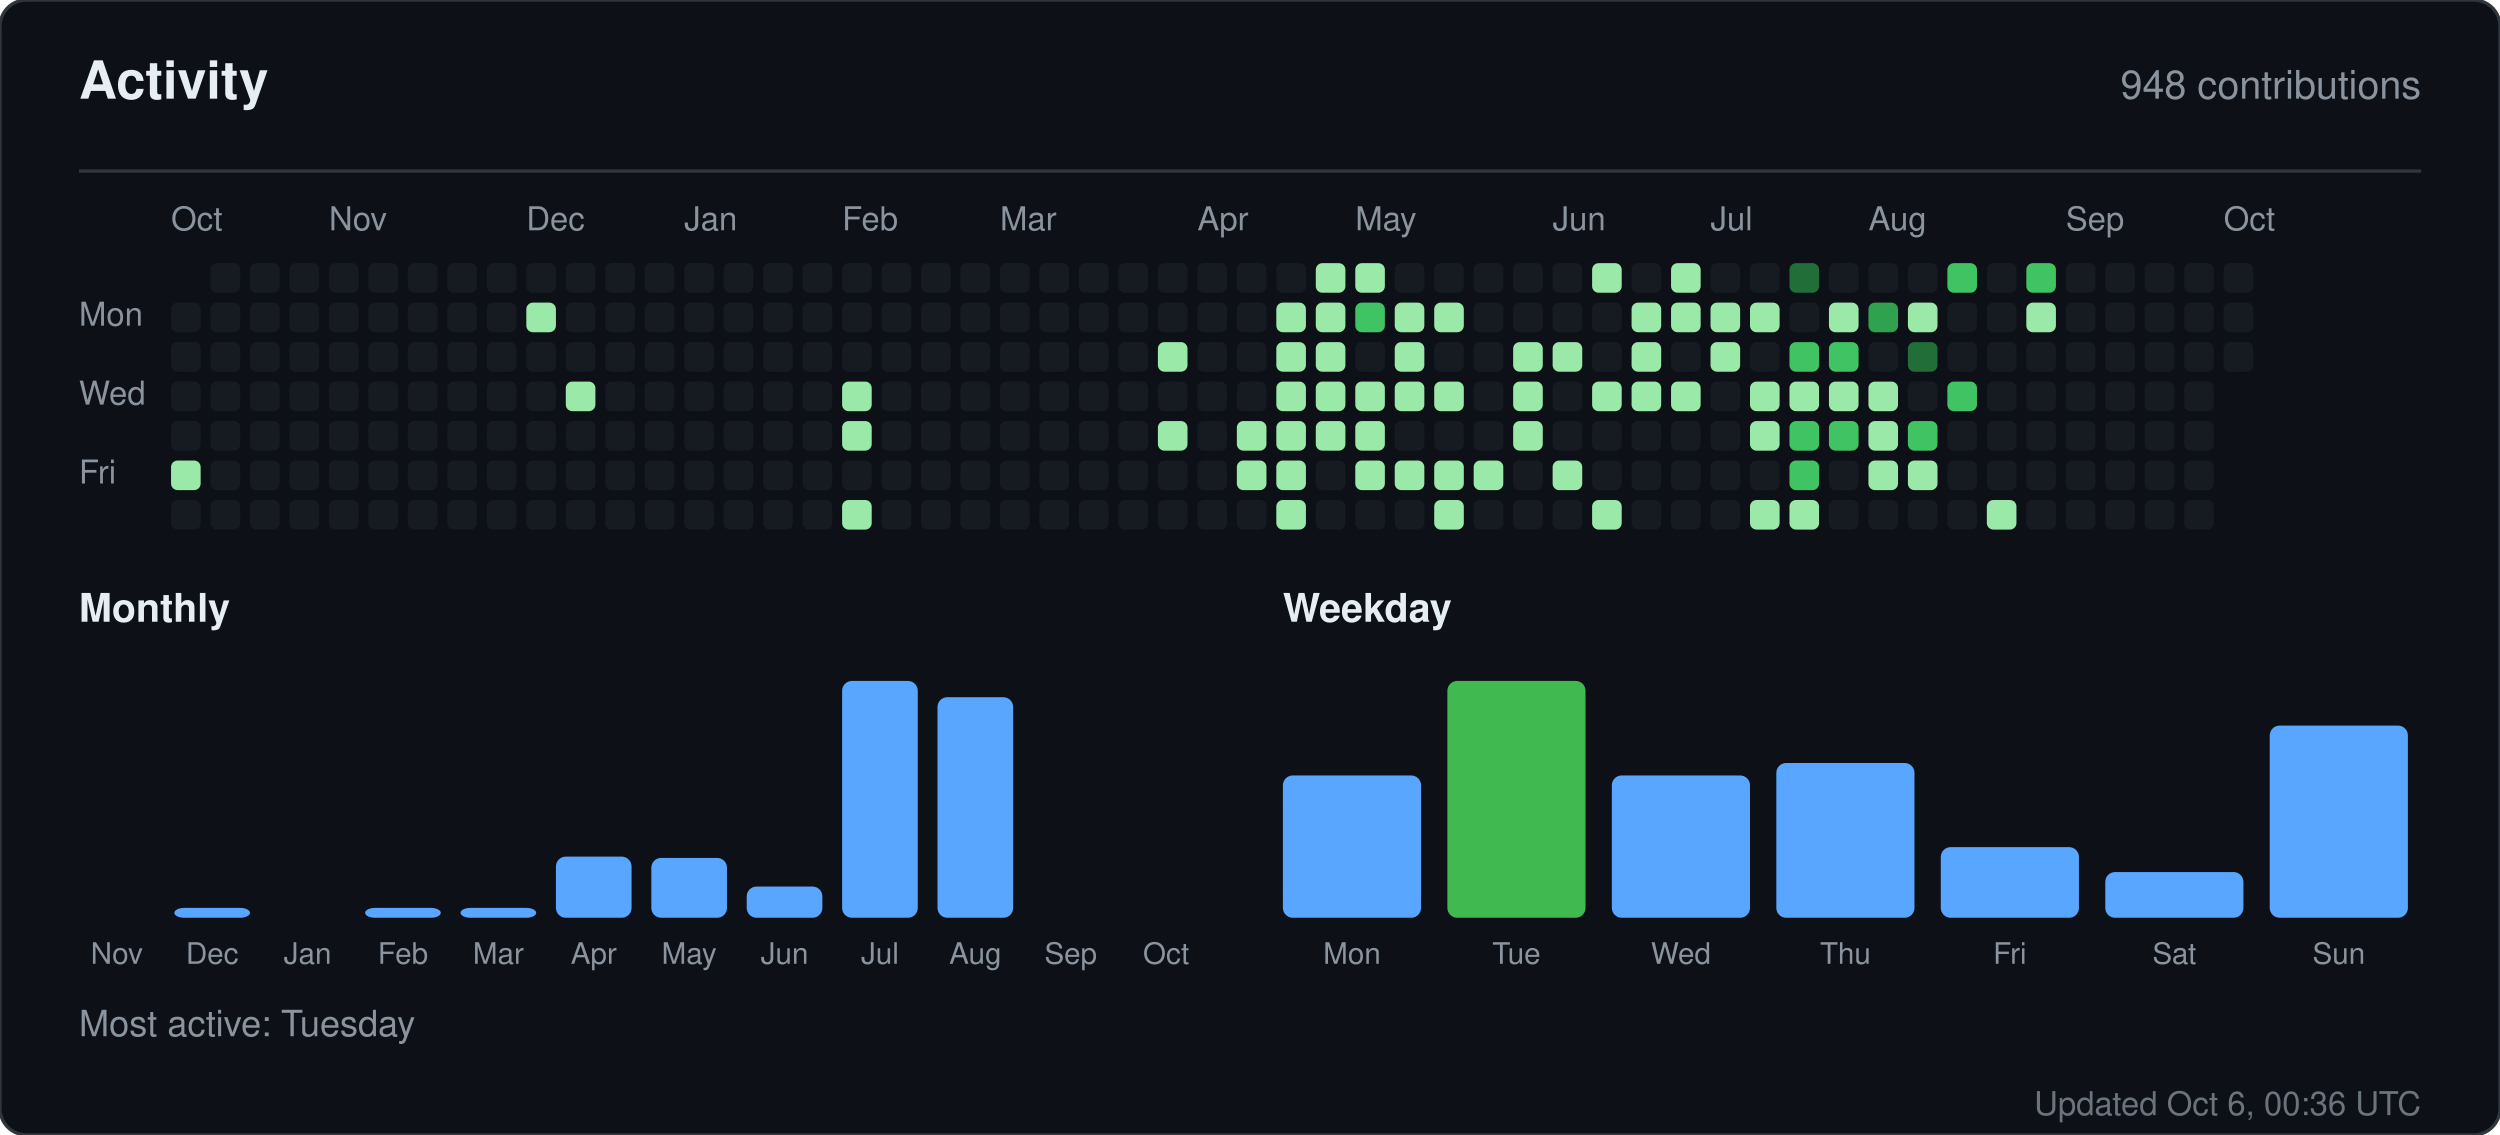
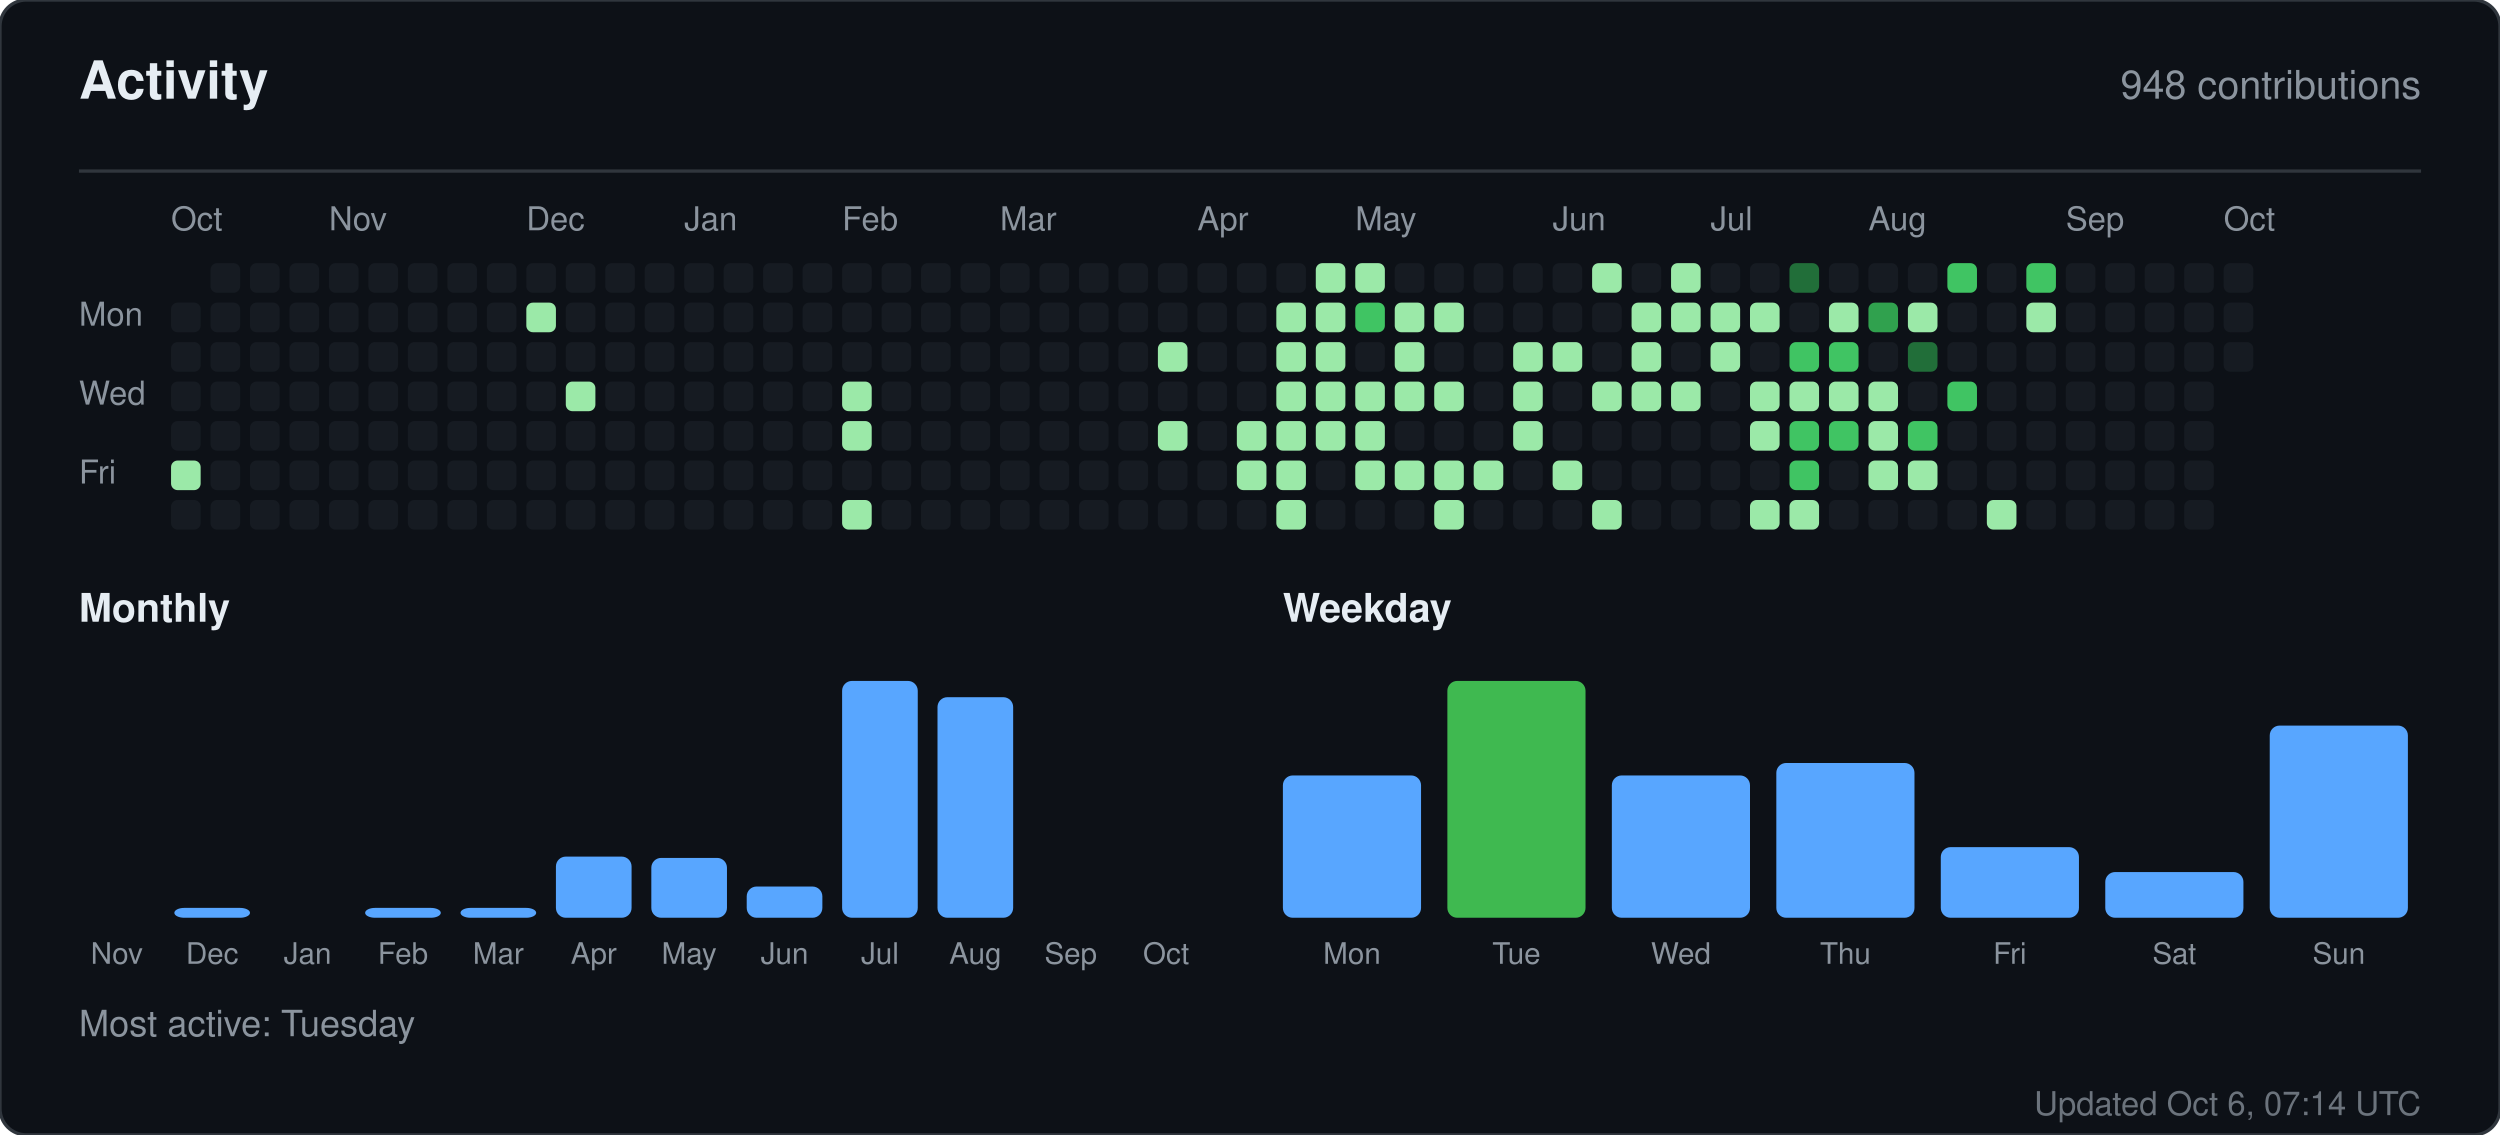
<svg xmlns="http://www.w3.org/2000/svg" width="760" height="345" viewBox="0 0 760 345" role="img" aria-label="Activity for sandiirawan12">
  <rect width="760" height="345" rx="8" fill="#0d1117" stroke="#30363d" />
  <g font-family="-apple-system, BlinkMacSystemFont, Segoe UI, Helvetica, Arial, sans-serif">
    <text x="24" y="30" fill="#e6edf3" font-size="16" font-weight="700">Activity</text>
    <text x="736" y="30" fill="#8b949e" font-size="12" text-anchor="end">948 contributions</text>
    <line x1="24" y1="52" x2="736" y2="52" stroke="#30363d" />
    <text x="52" y="70" fill="#8b949e" font-size="10">Oct</text>
    <text x="100" y="70" fill="#8b949e" font-size="10">Nov</text>
    <text x="160" y="70" fill="#8b949e" font-size="10">Dec</text>
    <text x="208" y="70" fill="#8b949e" font-size="10">Jan</text>
    <text x="256" y="70" fill="#8b949e" font-size="10">Feb</text>
    <text x="304" y="70" fill="#8b949e" font-size="10">Mar</text>
    <text x="364" y="70" fill="#8b949e" font-size="10">Apr</text>
    <text x="412" y="70" fill="#8b949e" font-size="10">May</text>
    <text x="472" y="70" fill="#8b949e" font-size="10">Jun</text>
    <text x="520" y="70" fill="#8b949e" font-size="10">Jul</text>
    <text x="568" y="70" fill="#8b949e" font-size="10">Aug</text>
    <text x="628" y="70" fill="#8b949e" font-size="10">Sep</text>
    <text x="676" y="70" fill="#8b949e" font-size="10">Oct</text>
    <text x="24" y="99" fill="#8b949e" font-size="10">Mon</text>
    <text x="24" y="123" fill="#8b949e" font-size="10">Wed</text>
    <text x="24" y="147" fill="#8b949e" font-size="10">Fri</text>
    <rect x="52" y="92" width="9" height="9" rx="2" fill="#161b22" />
    <rect x="52" y="104" width="9" height="9" rx="2" fill="#161b22" />
    <rect x="52" y="116" width="9" height="9" rx="2" fill="#161b22" />
    <rect x="52" y="128" width="9" height="9" rx="2" fill="#161b22" />
    <rect x="52" y="140" width="9" height="9" rx="2" fill="#9be9a8" />
    <rect x="52" y="152" width="9" height="9" rx="2" fill="#161b22" />
    <rect x="64" y="80" width="9" height="9" rx="2" fill="#161b22" />
    <rect x="64" y="92" width="9" height="9" rx="2" fill="#161b22" />
    <rect x="64" y="104" width="9" height="9" rx="2" fill="#161b22" />
    <rect x="64" y="116" width="9" height="9" rx="2" fill="#161b22" />
    <rect x="64" y="128" width="9" height="9" rx="2" fill="#161b22" />
    <rect x="64" y="140" width="9" height="9" rx="2" fill="#161b22" />
    <rect x="64" y="152" width="9" height="9" rx="2" fill="#161b22" />
    <rect x="76" y="80" width="9" height="9" rx="2" fill="#161b22" />
    <rect x="76" y="92" width="9" height="9" rx="2" fill="#161b22" />
    <rect x="76" y="104" width="9" height="9" rx="2" fill="#161b22" />
    <rect x="76" y="116" width="9" height="9" rx="2" fill="#161b22" />
    <rect x="76" y="128" width="9" height="9" rx="2" fill="#161b22" />
    <rect x="76" y="140" width="9" height="9" rx="2" fill="#161b22" />
    <rect x="76" y="152" width="9" height="9" rx="2" fill="#161b22" />
    <rect x="88" y="80" width="9" height="9" rx="2" fill="#161b22" />
    <rect x="88" y="92" width="9" height="9" rx="2" fill="#161b22" />
    <rect x="88" y="104" width="9" height="9" rx="2" fill="#161b22" />
    <rect x="88" y="116" width="9" height="9" rx="2" fill="#161b22" />
    <rect x="88" y="128" width="9" height="9" rx="2" fill="#161b22" />
    <rect x="88" y="140" width="9" height="9" rx="2" fill="#161b22" />
    <rect x="88" y="152" width="9" height="9" rx="2" fill="#161b22" />
    <rect x="100" y="80" width="9" height="9" rx="2" fill="#161b22" />
    <rect x="100" y="92" width="9" height="9" rx="2" fill="#161b22" />
    <rect x="100" y="104" width="9" height="9" rx="2" fill="#161b22" />
    <rect x="100" y="116" width="9" height="9" rx="2" fill="#161b22" />
    <rect x="100" y="128" width="9" height="9" rx="2" fill="#161b22" />
    <rect x="100" y="140" width="9" height="9" rx="2" fill="#161b22" />
    <rect x="100" y="152" width="9" height="9" rx="2" fill="#161b22" />
    <rect x="112" y="80" width="9" height="9" rx="2" fill="#161b22" />
    <rect x="112" y="92" width="9" height="9" rx="2" fill="#161b22" />
    <rect x="112" y="104" width="9" height="9" rx="2" fill="#161b22" />
    <rect x="112" y="116" width="9" height="9" rx="2" fill="#161b22" />
    <rect x="112" y="128" width="9" height="9" rx="2" fill="#161b22" />
    <rect x="112" y="140" width="9" height="9" rx="2" fill="#161b22" />
    <rect x="112" y="152" width="9" height="9" rx="2" fill="#161b22" />
    <rect x="124" y="80" width="9" height="9" rx="2" fill="#161b22" />
    <rect x="124" y="92" width="9" height="9" rx="2" fill="#161b22" />
    <rect x="124" y="104" width="9" height="9" rx="2" fill="#161b22" />
    <rect x="124" y="116" width="9" height="9" rx="2" fill="#161b22" />
    <rect x="124" y="128" width="9" height="9" rx="2" fill="#161b22" />
    <rect x="124" y="140" width="9" height="9" rx="2" fill="#161b22" />
    <rect x="124" y="152" width="9" height="9" rx="2" fill="#161b22" />
    <rect x="136" y="80" width="9" height="9" rx="2" fill="#161b22" />
    <rect x="136" y="92" width="9" height="9" rx="2" fill="#161b22" />
    <rect x="136" y="104" width="9" height="9" rx="2" fill="#161b22" />
    <rect x="136" y="116" width="9" height="9" rx="2" fill="#161b22" />
    <rect x="136" y="128" width="9" height="9" rx="2" fill="#161b22" />
    <rect x="136" y="140" width="9" height="9" rx="2" fill="#161b22" />
    <rect x="136" y="152" width="9" height="9" rx="2" fill="#161b22" />
    <rect x="148" y="80" width="9" height="9" rx="2" fill="#161b22" />
    <rect x="148" y="92" width="9" height="9" rx="2" fill="#161b22" />
    <rect x="148" y="104" width="9" height="9" rx="2" fill="#161b22" />
    <rect x="148" y="116" width="9" height="9" rx="2" fill="#161b22" />
    <rect x="148" y="128" width="9" height="9" rx="2" fill="#161b22" />
    <rect x="148" y="140" width="9" height="9" rx="2" fill="#161b22" />
    <rect x="148" y="152" width="9" height="9" rx="2" fill="#161b22" />
    <rect x="160" y="80" width="9" height="9" rx="2" fill="#161b22" />
    <rect x="160" y="92" width="9" height="9" rx="2" fill="#9be9a8" />
    <rect x="160" y="104" width="9" height="9" rx="2" fill="#161b22" />
    <rect x="160" y="116" width="9" height="9" rx="2" fill="#161b22" />
    <rect x="160" y="128" width="9" height="9" rx="2" fill="#161b22" />
    <rect x="160" y="140" width="9" height="9" rx="2" fill="#161b22" />
    <rect x="160" y="152" width="9" height="9" rx="2" fill="#161b22" />
    <rect x="172" y="80" width="9" height="9" rx="2" fill="#161b22" />
    <rect x="172" y="92" width="9" height="9" rx="2" fill="#161b22" />
    <rect x="172" y="104" width="9" height="9" rx="2" fill="#161b22" />
    <rect x="172" y="116" width="9" height="9" rx="2" fill="#9be9a8" />
    <rect x="172" y="128" width="9" height="9" rx="2" fill="#161b22" />
    <rect x="172" y="140" width="9" height="9" rx="2" fill="#161b22" />
    <rect x="172" y="152" width="9" height="9" rx="2" fill="#161b22" />
    <rect x="184" y="80" width="9" height="9" rx="2" fill="#161b22" />
    <rect x="184" y="92" width="9" height="9" rx="2" fill="#161b22" />
    <rect x="184" y="104" width="9" height="9" rx="2" fill="#161b22" />
    <rect x="184" y="116" width="9" height="9" rx="2" fill="#161b22" />
    <rect x="184" y="128" width="9" height="9" rx="2" fill="#161b22" />
    <rect x="184" y="140" width="9" height="9" rx="2" fill="#161b22" />
    <rect x="184" y="152" width="9" height="9" rx="2" fill="#161b22" />
    <rect x="196" y="80" width="9" height="9" rx="2" fill="#161b22" />
    <rect x="196" y="92" width="9" height="9" rx="2" fill="#161b22" />
    <rect x="196" y="104" width="9" height="9" rx="2" fill="#161b22" />
    <rect x="196" y="116" width="9" height="9" rx="2" fill="#161b22" />
    <rect x="196" y="128" width="9" height="9" rx="2" fill="#161b22" />
    <rect x="196" y="140" width="9" height="9" rx="2" fill="#161b22" />
    <rect x="196" y="152" width="9" height="9" rx="2" fill="#161b22" />
    <rect x="208" y="80" width="9" height="9" rx="2" fill="#161b22" />
    <rect x="208" y="92" width="9" height="9" rx="2" fill="#161b22" />
    <rect x="208" y="104" width="9" height="9" rx="2" fill="#161b22" />
    <rect x="208" y="116" width="9" height="9" rx="2" fill="#161b22" />
    <rect x="208" y="128" width="9" height="9" rx="2" fill="#161b22" />
    <rect x="208" y="140" width="9" height="9" rx="2" fill="#161b22" />
    <rect x="208" y="152" width="9" height="9" rx="2" fill="#161b22" />
    <rect x="220" y="80" width="9" height="9" rx="2" fill="#161b22" />
    <rect x="220" y="92" width="9" height="9" rx="2" fill="#161b22" />
    <rect x="220" y="104" width="9" height="9" rx="2" fill="#161b22" />
    <rect x="220" y="116" width="9" height="9" rx="2" fill="#161b22" />
    <rect x="220" y="128" width="9" height="9" rx="2" fill="#161b22" />
    <rect x="220" y="140" width="9" height="9" rx="2" fill="#161b22" />
    <rect x="220" y="152" width="9" height="9" rx="2" fill="#161b22" />
    <rect x="232" y="80" width="9" height="9" rx="2" fill="#161b22" />
    <rect x="232" y="92" width="9" height="9" rx="2" fill="#161b22" />
    <rect x="232" y="104" width="9" height="9" rx="2" fill="#161b22" />
    <rect x="232" y="116" width="9" height="9" rx="2" fill="#161b22" />
    <rect x="232" y="128" width="9" height="9" rx="2" fill="#161b22" />
    <rect x="232" y="140" width="9" height="9" rx="2" fill="#161b22" />
    <rect x="232" y="152" width="9" height="9" rx="2" fill="#161b22" />
    <rect x="244" y="80" width="9" height="9" rx="2" fill="#161b22" />
    <rect x="244" y="92" width="9" height="9" rx="2" fill="#161b22" />
    <rect x="244" y="104" width="9" height="9" rx="2" fill="#161b22" />
    <rect x="244" y="116" width="9" height="9" rx="2" fill="#161b22" />
    <rect x="244" y="128" width="9" height="9" rx="2" fill="#161b22" />
    <rect x="244" y="140" width="9" height="9" rx="2" fill="#161b22" />
    <rect x="244" y="152" width="9" height="9" rx="2" fill="#161b22" />
    <rect x="256" y="80" width="9" height="9" rx="2" fill="#161b22" />
    <rect x="256" y="92" width="9" height="9" rx="2" fill="#161b22" />
    <rect x="256" y="104" width="9" height="9" rx="2" fill="#161b22" />
    <rect x="256" y="116" width="9" height="9" rx="2" fill="#9be9a8" />
    <rect x="256" y="128" width="9" height="9" rx="2" fill="#9be9a8" />
    <rect x="256" y="140" width="9" height="9" rx="2" fill="#161b22" />
    <rect x="256" y="152" width="9" height="9" rx="2" fill="#9be9a8" />
    <rect x="268" y="80" width="9" height="9" rx="2" fill="#161b22" />
    <rect x="268" y="92" width="9" height="9" rx="2" fill="#161b22" />
    <rect x="268" y="104" width="9" height="9" rx="2" fill="#161b22" />
    <rect x="268" y="116" width="9" height="9" rx="2" fill="#161b22" />
    <rect x="268" y="128" width="9" height="9" rx="2" fill="#161b22" />
    <rect x="268" y="140" width="9" height="9" rx="2" fill="#161b22" />
    <rect x="268" y="152" width="9" height="9" rx="2" fill="#161b22" />
    <rect x="280" y="80" width="9" height="9" rx="2" fill="#161b22" />
    <rect x="280" y="92" width="9" height="9" rx="2" fill="#161b22" />
    <rect x="280" y="104" width="9" height="9" rx="2" fill="#161b22" />
    <rect x="280" y="116" width="9" height="9" rx="2" fill="#161b22" />
    <rect x="280" y="128" width="9" height="9" rx="2" fill="#161b22" />
    <rect x="280" y="140" width="9" height="9" rx="2" fill="#161b22" />
    <rect x="280" y="152" width="9" height="9" rx="2" fill="#161b22" />
    <rect x="292" y="80" width="9" height="9" rx="2" fill="#161b22" />
    <rect x="292" y="92" width="9" height="9" rx="2" fill="#161b22" />
    <rect x="292" y="104" width="9" height="9" rx="2" fill="#161b22" />
    <rect x="292" y="116" width="9" height="9" rx="2" fill="#161b22" />
    <rect x="292" y="128" width="9" height="9" rx="2" fill="#161b22" />
    <rect x="292" y="140" width="9" height="9" rx="2" fill="#161b22" />
    <rect x="292" y="152" width="9" height="9" rx="2" fill="#161b22" />
    <rect x="304" y="80" width="9" height="9" rx="2" fill="#161b22" />
    <rect x="304" y="92" width="9" height="9" rx="2" fill="#161b22" />
    <rect x="304" y="104" width="9" height="9" rx="2" fill="#161b22" />
    <rect x="304" y="116" width="9" height="9" rx="2" fill="#161b22" />
    <rect x="304" y="128" width="9" height="9" rx="2" fill="#161b22" />
    <rect x="304" y="140" width="9" height="9" rx="2" fill="#161b22" />
    <rect x="304" y="152" width="9" height="9" rx="2" fill="#161b22" />
    <rect x="316" y="80" width="9" height="9" rx="2" fill="#161b22" />
    <rect x="316" y="92" width="9" height="9" rx="2" fill="#161b22" />
    <rect x="316" y="104" width="9" height="9" rx="2" fill="#161b22" />
    <rect x="316" y="116" width="9" height="9" rx="2" fill="#161b22" />
    <rect x="316" y="128" width="9" height="9" rx="2" fill="#161b22" />
    <rect x="316" y="140" width="9" height="9" rx="2" fill="#161b22" />
    <rect x="316" y="152" width="9" height="9" rx="2" fill="#161b22" />
    <rect x="328" y="80" width="9" height="9" rx="2" fill="#161b22" />
    <rect x="328" y="92" width="9" height="9" rx="2" fill="#161b22" />
    <rect x="328" y="104" width="9" height="9" rx="2" fill="#161b22" />
    <rect x="328" y="116" width="9" height="9" rx="2" fill="#161b22" />
    <rect x="328" y="128" width="9" height="9" rx="2" fill="#161b22" />
    <rect x="328" y="140" width="9" height="9" rx="2" fill="#161b22" />
    <rect x="328" y="152" width="9" height="9" rx="2" fill="#161b22" />
    <rect x="340" y="80" width="9" height="9" rx="2" fill="#161b22" />
    <rect x="340" y="92" width="9" height="9" rx="2" fill="#161b22" />
    <rect x="340" y="104" width="9" height="9" rx="2" fill="#161b22" />
    <rect x="340" y="116" width="9" height="9" rx="2" fill="#161b22" />
    <rect x="340" y="128" width="9" height="9" rx="2" fill="#161b22" />
    <rect x="340" y="140" width="9" height="9" rx="2" fill="#161b22" />
    <rect x="340" y="152" width="9" height="9" rx="2" fill="#161b22" />
    <rect x="352" y="80" width="9" height="9" rx="2" fill="#161b22" />
    <rect x="352" y="92" width="9" height="9" rx="2" fill="#161b22" />
    <rect x="352" y="104" width="9" height="9" rx="2" fill="#9be9a8" />
    <rect x="352" y="116" width="9" height="9" rx="2" fill="#161b22" />
    <rect x="352" y="128" width="9" height="9" rx="2" fill="#9be9a8" />
    <rect x="352" y="140" width="9" height="9" rx="2" fill="#161b22" />
    <rect x="352" y="152" width="9" height="9" rx="2" fill="#161b22" />
    <rect x="364" y="80" width="9" height="9" rx="2" fill="#161b22" />
    <rect x="364" y="92" width="9" height="9" rx="2" fill="#161b22" />
    <rect x="364" y="104" width="9" height="9" rx="2" fill="#161b22" />
    <rect x="364" y="116" width="9" height="9" rx="2" fill="#161b22" />
    <rect x="364" y="128" width="9" height="9" rx="2" fill="#161b22" />
    <rect x="364" y="140" width="9" height="9" rx="2" fill="#161b22" />
    <rect x="364" y="152" width="9" height="9" rx="2" fill="#161b22" />
    <rect x="376" y="80" width="9" height="9" rx="2" fill="#161b22" />
    <rect x="376" y="92" width="9" height="9" rx="2" fill="#161b22" />
    <rect x="376" y="104" width="9" height="9" rx="2" fill="#161b22" />
    <rect x="376" y="116" width="9" height="9" rx="2" fill="#161b22" />
    <rect x="376" y="128" width="9" height="9" rx="2" fill="#9be9a8" />
    <rect x="376" y="140" width="9" height="9" rx="2" fill="#9be9a8" />
    <rect x="376" y="152" width="9" height="9" rx="2" fill="#161b22" />
    <rect x="388" y="80" width="9" height="9" rx="2" fill="#161b22" />
    <rect x="388" y="92" width="9" height="9" rx="2" fill="#9be9a8" />
    <rect x="388" y="104" width="9" height="9" rx="2" fill="#9be9a8" />
    <rect x="388" y="116" width="9" height="9" rx="2" fill="#9be9a8" />
    <rect x="388" y="128" width="9" height="9" rx="2" fill="#9be9a8" />
    <rect x="388" y="140" width="9" height="9" rx="2" fill="#9be9a8" />
    <rect x="388" y="152" width="9" height="9" rx="2" fill="#9be9a8" />
    <rect x="400" y="80" width="9" height="9" rx="2" fill="#9be9a8" />
    <rect x="400" y="92" width="9" height="9" rx="2" fill="#9be9a8" />
    <rect x="400" y="104" width="9" height="9" rx="2" fill="#9be9a8" />
    <rect x="400" y="116" width="9" height="9" rx="2" fill="#9be9a8" />
    <rect x="400" y="128" width="9" height="9" rx="2" fill="#9be9a8" />
    <rect x="400" y="140" width="9" height="9" rx="2" fill="#161b22" />
    <rect x="400" y="152" width="9" height="9" rx="2" fill="#161b22" />
    <rect x="412" y="80" width="9" height="9" rx="2" fill="#9be9a8" />
    <rect x="412" y="92" width="9" height="9" rx="2" fill="#40c463" />
    <rect x="412" y="104" width="9" height="9" rx="2" fill="#161b22" />
    <rect x="412" y="116" width="9" height="9" rx="2" fill="#9be9a8" />
    <rect x="412" y="128" width="9" height="9" rx="2" fill="#9be9a8" />
    <rect x="412" y="140" width="9" height="9" rx="2" fill="#9be9a8" />
    <rect x="412" y="152" width="9" height="9" rx="2" fill="#161b22" />
    <rect x="424" y="80" width="9" height="9" rx="2" fill="#161b22" />
    <rect x="424" y="92" width="9" height="9" rx="2" fill="#9be9a8" />
    <rect x="424" y="104" width="9" height="9" rx="2" fill="#9be9a8" />
    <rect x="424" y="116" width="9" height="9" rx="2" fill="#9be9a8" />
    <rect x="424" y="128" width="9" height="9" rx="2" fill="#161b22" />
    <rect x="424" y="140" width="9" height="9" rx="2" fill="#9be9a8" />
    <rect x="424" y="152" width="9" height="9" rx="2" fill="#161b22" />
    <rect x="436" y="80" width="9" height="9" rx="2" fill="#161b22" />
    <rect x="436" y="92" width="9" height="9" rx="2" fill="#9be9a8" />
    <rect x="436" y="104" width="9" height="9" rx="2" fill="#161b22" />
    <rect x="436" y="116" width="9" height="9" rx="2" fill="#9be9a8" />
    <rect x="436" y="128" width="9" height="9" rx="2" fill="#161b22" />
    <rect x="436" y="140" width="9" height="9" rx="2" fill="#9be9a8" />
    <rect x="436" y="152" width="9" height="9" rx="2" fill="#9be9a8" />
    <rect x="448" y="80" width="9" height="9" rx="2" fill="#161b22" />
    <rect x="448" y="92" width="9" height="9" rx="2" fill="#161b22" />
    <rect x="448" y="104" width="9" height="9" rx="2" fill="#161b22" />
    <rect x="448" y="116" width="9" height="9" rx="2" fill="#161b22" />
    <rect x="448" y="128" width="9" height="9" rx="2" fill="#161b22" />
    <rect x="448" y="140" width="9" height="9" rx="2" fill="#9be9a8" />
    <rect x="448" y="152" width="9" height="9" rx="2" fill="#161b22" />
    <rect x="460" y="80" width="9" height="9" rx="2" fill="#161b22" />
    <rect x="460" y="92" width="9" height="9" rx="2" fill="#161b22" />
    <rect x="460" y="104" width="9" height="9" rx="2" fill="#9be9a8" />
    <rect x="460" y="116" width="9" height="9" rx="2" fill="#9be9a8" />
    <rect x="460" y="128" width="9" height="9" rx="2" fill="#9be9a8" />
    <rect x="460" y="140" width="9" height="9" rx="2" fill="#161b22" />
    <rect x="460" y="152" width="9" height="9" rx="2" fill="#161b22" />
    <rect x="472" y="80" width="9" height="9" rx="2" fill="#161b22" />
    <rect x="472" y="92" width="9" height="9" rx="2" fill="#161b22" />
    <rect x="472" y="104" width="9" height="9" rx="2" fill="#9be9a8" />
    <rect x="472" y="116" width="9" height="9" rx="2" fill="#161b22" />
    <rect x="472" y="128" width="9" height="9" rx="2" fill="#161b22" />
    <rect x="472" y="140" width="9" height="9" rx="2" fill="#9be9a8" />
    <rect x="472" y="152" width="9" height="9" rx="2" fill="#161b22" />
    <rect x="484" y="80" width="9" height="9" rx="2" fill="#9be9a8" />
    <rect x="484" y="92" width="9" height="9" rx="2" fill="#161b22" />
    <rect x="484" y="104" width="9" height="9" rx="2" fill="#161b22" />
    <rect x="484" y="116" width="9" height="9" rx="2" fill="#9be9a8" />
    <rect x="484" y="128" width="9" height="9" rx="2" fill="#161b22" />
    <rect x="484" y="140" width="9" height="9" rx="2" fill="#161b22" />
    <rect x="484" y="152" width="9" height="9" rx="2" fill="#9be9a8" />
    <rect x="496" y="80" width="9" height="9" rx="2" fill="#161b22" />
    <rect x="496" y="92" width="9" height="9" rx="2" fill="#9be9a8" />
    <rect x="496" y="104" width="9" height="9" rx="2" fill="#9be9a8" />
    <rect x="496" y="116" width="9" height="9" rx="2" fill="#9be9a8" />
    <rect x="496" y="128" width="9" height="9" rx="2" fill="#161b22" />
    <rect x="496" y="140" width="9" height="9" rx="2" fill="#161b22" />
    <rect x="496" y="152" width="9" height="9" rx="2" fill="#161b22" />
    <rect x="508" y="80" width="9" height="9" rx="2" fill="#9be9a8" />
    <rect x="508" y="92" width="9" height="9" rx="2" fill="#9be9a8" />
    <rect x="508" y="104" width="9" height="9" rx="2" fill="#161b22" />
    <rect x="508" y="116" width="9" height="9" rx="2" fill="#9be9a8" />
    <rect x="508" y="128" width="9" height="9" rx="2" fill="#161b22" />
    <rect x="508" y="140" width="9" height="9" rx="2" fill="#161b22" />
    <rect x="508" y="152" width="9" height="9" rx="2" fill="#161b22" />
    <rect x="520" y="80" width="9" height="9" rx="2" fill="#161b22" />
    <rect x="520" y="92" width="9" height="9" rx="2" fill="#9be9a8" />
    <rect x="520" y="104" width="9" height="9" rx="2" fill="#9be9a8" />
    <rect x="520" y="116" width="9" height="9" rx="2" fill="#161b22" />
    <rect x="520" y="128" width="9" height="9" rx="2" fill="#161b22" />
    <rect x="520" y="140" width="9" height="9" rx="2" fill="#161b22" />
    <rect x="520" y="152" width="9" height="9" rx="2" fill="#161b22" />
    <rect x="532" y="80" width="9" height="9" rx="2" fill="#161b22" />
    <rect x="532" y="92" width="9" height="9" rx="2" fill="#9be9a8" />
    <rect x="532" y="104" width="9" height="9" rx="2" fill="#161b22" />
    <rect x="532" y="116" width="9" height="9" rx="2" fill="#9be9a8" />
    <rect x="532" y="128" width="9" height="9" rx="2" fill="#9be9a8" />
    <rect x="532" y="140" width="9" height="9" rx="2" fill="#161b22" />
    <rect x="532" y="152" width="9" height="9" rx="2" fill="#9be9a8" />
    <rect x="544" y="80" width="9" height="9" rx="2" fill="#216e39" />
    <rect x="544" y="92" width="9" height="9" rx="2" fill="#161b22" />
    <rect x="544" y="104" width="9" height="9" rx="2" fill="#40c463" />
    <rect x="544" y="116" width="9" height="9" rx="2" fill="#9be9a8" />
    <rect x="544" y="128" width="9" height="9" rx="2" fill="#40c463" />
    <rect x="544" y="140" width="9" height="9" rx="2" fill="#40c463" />
    <rect x="544" y="152" width="9" height="9" rx="2" fill="#9be9a8" />
    <rect x="556" y="80" width="9" height="9" rx="2" fill="#161b22" />
    <rect x="556" y="92" width="9" height="9" rx="2" fill="#9be9a8" />
    <rect x="556" y="104" width="9" height="9" rx="2" fill="#40c463" />
    <rect x="556" y="116" width="9" height="9" rx="2" fill="#9be9a8" />
    <rect x="556" y="128" width="9" height="9" rx="2" fill="#40c463" />
    <rect x="556" y="140" width="9" height="9" rx="2" fill="#161b22" />
    <rect x="556" y="152" width="9" height="9" rx="2" fill="#161b22" />
    <rect x="568" y="80" width="9" height="9" rx="2" fill="#161b22" />
    <rect x="568" y="92" width="9" height="9" rx="2" fill="#30a14e" />
    <rect x="568" y="104" width="9" height="9" rx="2" fill="#161b22" />
    <rect x="568" y="116" width="9" height="9" rx="2" fill="#9be9a8" />
    <rect x="568" y="128" width="9" height="9" rx="2" fill="#9be9a8" />
    <rect x="568" y="140" width="9" height="9" rx="2" fill="#9be9a8" />
    <rect x="568" y="152" width="9" height="9" rx="2" fill="#161b22" />
    <rect x="580" y="80" width="9" height="9" rx="2" fill="#161b22" />
    <rect x="580" y="92" width="9" height="9" rx="2" fill="#9be9a8" />
    <rect x="580" y="104" width="9" height="9" rx="2" fill="#216e39" />
    <rect x="580" y="116" width="9" height="9" rx="2" fill="#161b22" />
    <rect x="580" y="128" width="9" height="9" rx="2" fill="#40c463" />
    <rect x="580" y="140" width="9" height="9" rx="2" fill="#9be9a8" />
    <rect x="580" y="152" width="9" height="9" rx="2" fill="#161b22" />
    <rect x="592" y="80" width="9" height="9" rx="2" fill="#40c463" />
    <rect x="592" y="92" width="9" height="9" rx="2" fill="#161b22" />
    <rect x="592" y="104" width="9" height="9" rx="2" fill="#161b22" />
    <rect x="592" y="116" width="9" height="9" rx="2" fill="#40c463" />
    <rect x="592" y="128" width="9" height="9" rx="2" fill="#161b22" />
    <rect x="592" y="140" width="9" height="9" rx="2" fill="#161b22" />
    <rect x="592" y="152" width="9" height="9" rx="2" fill="#161b22" />
    <rect x="604" y="80" width="9" height="9" rx="2" fill="#161b22" />
    <rect x="604" y="92" width="9" height="9" rx="2" fill="#161b22" />
    <rect x="604" y="104" width="9" height="9" rx="2" fill="#161b22" />
    <rect x="604" y="116" width="9" height="9" rx="2" fill="#161b22" />
    <rect x="604" y="128" width="9" height="9" rx="2" fill="#161b22" />
    <rect x="604" y="140" width="9" height="9" rx="2" fill="#161b22" />
    <rect x="604" y="152" width="9" height="9" rx="2" fill="#9be9a8" />
    <rect x="616" y="80" width="9" height="9" rx="2" fill="#40c463" />
    <rect x="616" y="92" width="9" height="9" rx="2" fill="#9be9a8" />
    <rect x="616" y="104" width="9" height="9" rx="2" fill="#161b22" />
    <rect x="616" y="116" width="9" height="9" rx="2" fill="#161b22" />
    <rect x="616" y="128" width="9" height="9" rx="2" fill="#161b22" />
    <rect x="616" y="140" width="9" height="9" rx="2" fill="#161b22" />
    <rect x="616" y="152" width="9" height="9" rx="2" fill="#161b22" />
    <rect x="628" y="80" width="9" height="9" rx="2" fill="#161b22" />
    <rect x="628" y="92" width="9" height="9" rx="2" fill="#161b22" />
    <rect x="628" y="104" width="9" height="9" rx="2" fill="#161b22" />
    <rect x="628" y="116" width="9" height="9" rx="2" fill="#161b22" />
    <rect x="628" y="128" width="9" height="9" rx="2" fill="#161b22" />
    <rect x="628" y="140" width="9" height="9" rx="2" fill="#161b22" />
    <rect x="628" y="152" width="9" height="9" rx="2" fill="#161b22" />
    <rect x="640" y="80" width="9" height="9" rx="2" fill="#161b22" />
    <rect x="640" y="92" width="9" height="9" rx="2" fill="#161b22" />
    <rect x="640" y="104" width="9" height="9" rx="2" fill="#161b22" />
    <rect x="640" y="116" width="9" height="9" rx="2" fill="#161b22" />
    <rect x="640" y="128" width="9" height="9" rx="2" fill="#161b22" />
    <rect x="640" y="140" width="9" height="9" rx="2" fill="#161b22" />
    <rect x="640" y="152" width="9" height="9" rx="2" fill="#161b22" />
    <rect x="652" y="80" width="9" height="9" rx="2" fill="#161b22" />
    <rect x="652" y="92" width="9" height="9" rx="2" fill="#161b22" />
    <rect x="652" y="104" width="9" height="9" rx="2" fill="#161b22" />
    <rect x="652" y="116" width="9" height="9" rx="2" fill="#161b22" />
    <rect x="652" y="128" width="9" height="9" rx="2" fill="#161b22" />
    <rect x="652" y="140" width="9" height="9" rx="2" fill="#161b22" />
    <rect x="652" y="152" width="9" height="9" rx="2" fill="#161b22" />
    <rect x="664" y="80" width="9" height="9" rx="2" fill="#161b22" />
    <rect x="664" y="92" width="9" height="9" rx="2" fill="#161b22" />
    <rect x="664" y="104" width="9" height="9" rx="2" fill="#161b22" />
    <rect x="664" y="116" width="9" height="9" rx="2" fill="#161b22" />
    <rect x="664" y="128" width="9" height="9" rx="2" fill="#161b22" />
    <rect x="664" y="140" width="9" height="9" rx="2" fill="#161b22" />
    <rect x="664" y="152" width="9" height="9" rx="2" fill="#161b22" />
    <rect x="676" y="80" width="9" height="9" rx="2" fill="#161b22" />
    <rect x="676" y="92" width="9" height="9" rx="2" fill="#161b22" />
    <rect x="676" y="104" width="9" height="9" rx="2" fill="#161b22" />
    <text x="24" y="189" fill="#e6edf3" font-size="12" font-weight="600">Monthly</text>
    <text x="390" y="189" fill="#e6edf3" font-size="12" font-weight="600">Weekday</text>
    <rect x="24" y="279" width="23" height="0" rx="3" fill="#58a6ff" />
    <text x="35.5" y="293" fill="#8b949e" font-size="9" text-anchor="middle">Nov</text>
    <rect x="53" y="276" width="23" height="3" rx="3" fill="#58a6ff" />
    <text x="64.5" y="293" fill="#8b949e" font-size="9" text-anchor="middle">Dec</text>
    <rect x="82" y="279" width="23" height="0" rx="3" fill="#58a6ff" />
    <text x="93.5" y="293" fill="#8b949e" font-size="9" text-anchor="middle">Jan</text>
    <rect x="111" y="276" width="23" height="3" rx="3" fill="#58a6ff" />
    <text x="122.5" y="293" fill="#8b949e" font-size="9" text-anchor="middle">Feb</text>
    <rect x="140" y="276" width="23" height="3" rx="3" fill="#58a6ff" />
    <text x="151.5" y="293" fill="#8b949e" font-size="9" text-anchor="middle">Mar</text>
    <rect x="169" y="260.407" width="23" height="18.593" rx="3" fill="#58a6ff" />
    <text x="180.5" y="293" fill="#8b949e" font-size="9" text-anchor="middle">Apr</text>
    <rect x="198" y="260.802" width="23" height="18.198" rx="3" fill="#58a6ff" />
    <text x="209.5" y="293" fill="#8b949e" font-size="9" text-anchor="middle">May</text>
    <rect x="227" y="269.505" width="23" height="9.495" rx="3" fill="#58a6ff" />
    <text x="238.5" y="293" fill="#8b949e" font-size="9" text-anchor="middle">Jun</text>
    <rect x="256" y="207" width="23" height="72" rx="3" fill="#58a6ff" />
    <text x="267.5" y="293" fill="#8b949e" font-size="9" text-anchor="middle">Jul</text>
    <rect x="285" y="211.945" width="23" height="67.055" rx="3" fill="#58a6ff" />
    <text x="296.5" y="293" fill="#8b949e" font-size="9" text-anchor="middle">Aug</text>
    <rect x="314" y="279" width="23" height="0" rx="3" fill="#58a6ff" />
    <text x="325.5" y="293" fill="#8b949e" font-size="9" text-anchor="middle">Sep</text>
    <rect x="343" y="279" width="23" height="0" rx="3" fill="#58a6ff" />
    <text x="354.5" y="293" fill="#8b949e" font-size="9" text-anchor="middle">Oct</text>
    <rect x="390" y="235.737" width="42" height="43.263" rx="3" fill="#58a6ff" />
    <text x="411" y="293" fill="#8b949e" font-size="9" text-anchor="middle">Mon</text>
    <rect x="440" y="207" width="42" height="72" rx="3" fill="#3fb950" />
    <text x="461" y="293" fill="#8b949e" font-size="9" text-anchor="middle">Tue</text>
    <rect x="490" y="235.737" width="42" height="43.263" rx="3" fill="#58a6ff" />
    <text x="511" y="293" fill="#8b949e" font-size="9" text-anchor="middle">Wed</text>
    <rect x="540" y="231.947" width="42" height="47.053" rx="3" fill="#58a6ff" />
    <text x="561" y="293" fill="#8b949e" font-size="9" text-anchor="middle">Thu</text>
    <rect x="590" y="257.526" width="42" height="21.474" rx="3" fill="#58a6ff" />
    <text x="611" y="293" fill="#8b949e" font-size="9" text-anchor="middle">Fri</text>
    <rect x="640" y="265.105" width="42" height="13.895" rx="3" fill="#58a6ff" />
    <text x="661" y="293" fill="#8b949e" font-size="9" text-anchor="middle">Sat</text>
    <rect x="690" y="220.579" width="42" height="58.421" rx="3" fill="#58a6ff" />
    <text x="711" y="293" fill="#8b949e" font-size="9" text-anchor="middle">Sun</text>
    <text x="24" y="315" fill="#8b949e" font-size="11">Most active: Tuesday</text>
-     <text x="736" y="339" fill="#8b949e" font-size="10" text-anchor="end" opacity="0.75">Updated Oct 6, 00:36 UTC</text>
+     <text x="736" y="339" fill="#8b949e" font-size="10" text-anchor="end" opacity="0.75">Updated Oct 6, 07:14 UTC</text>
  </g>
</svg>
